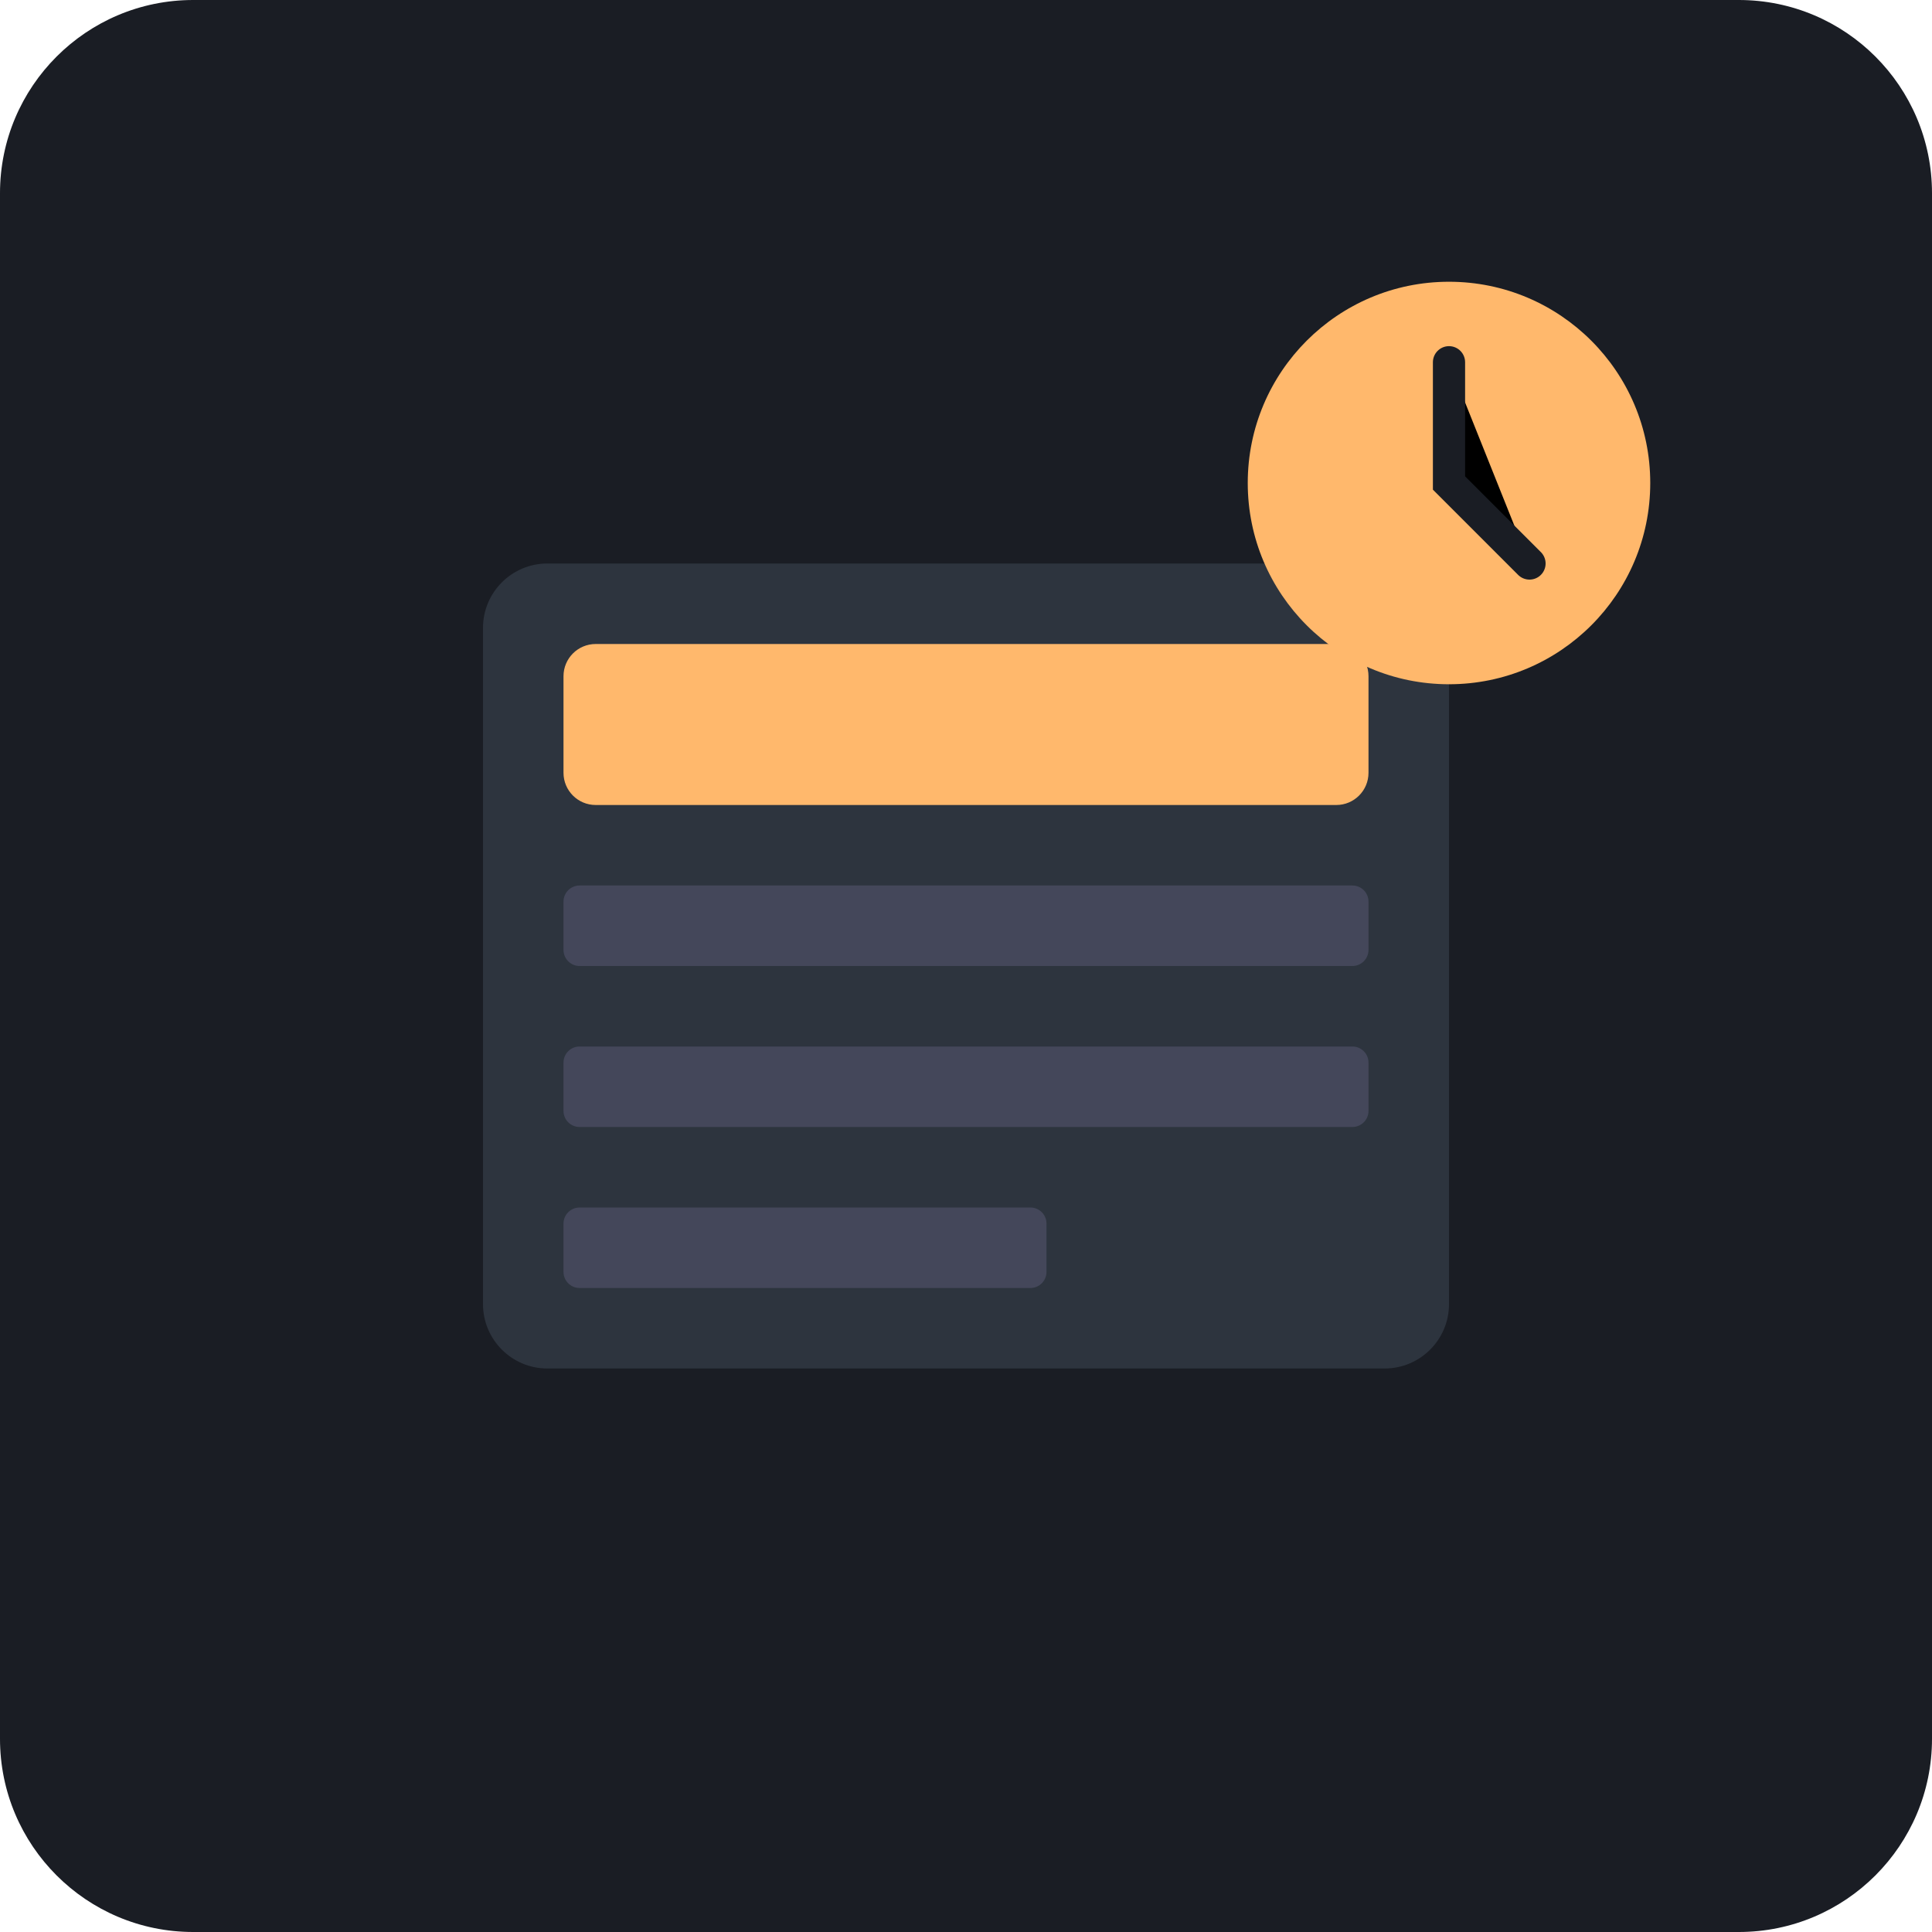
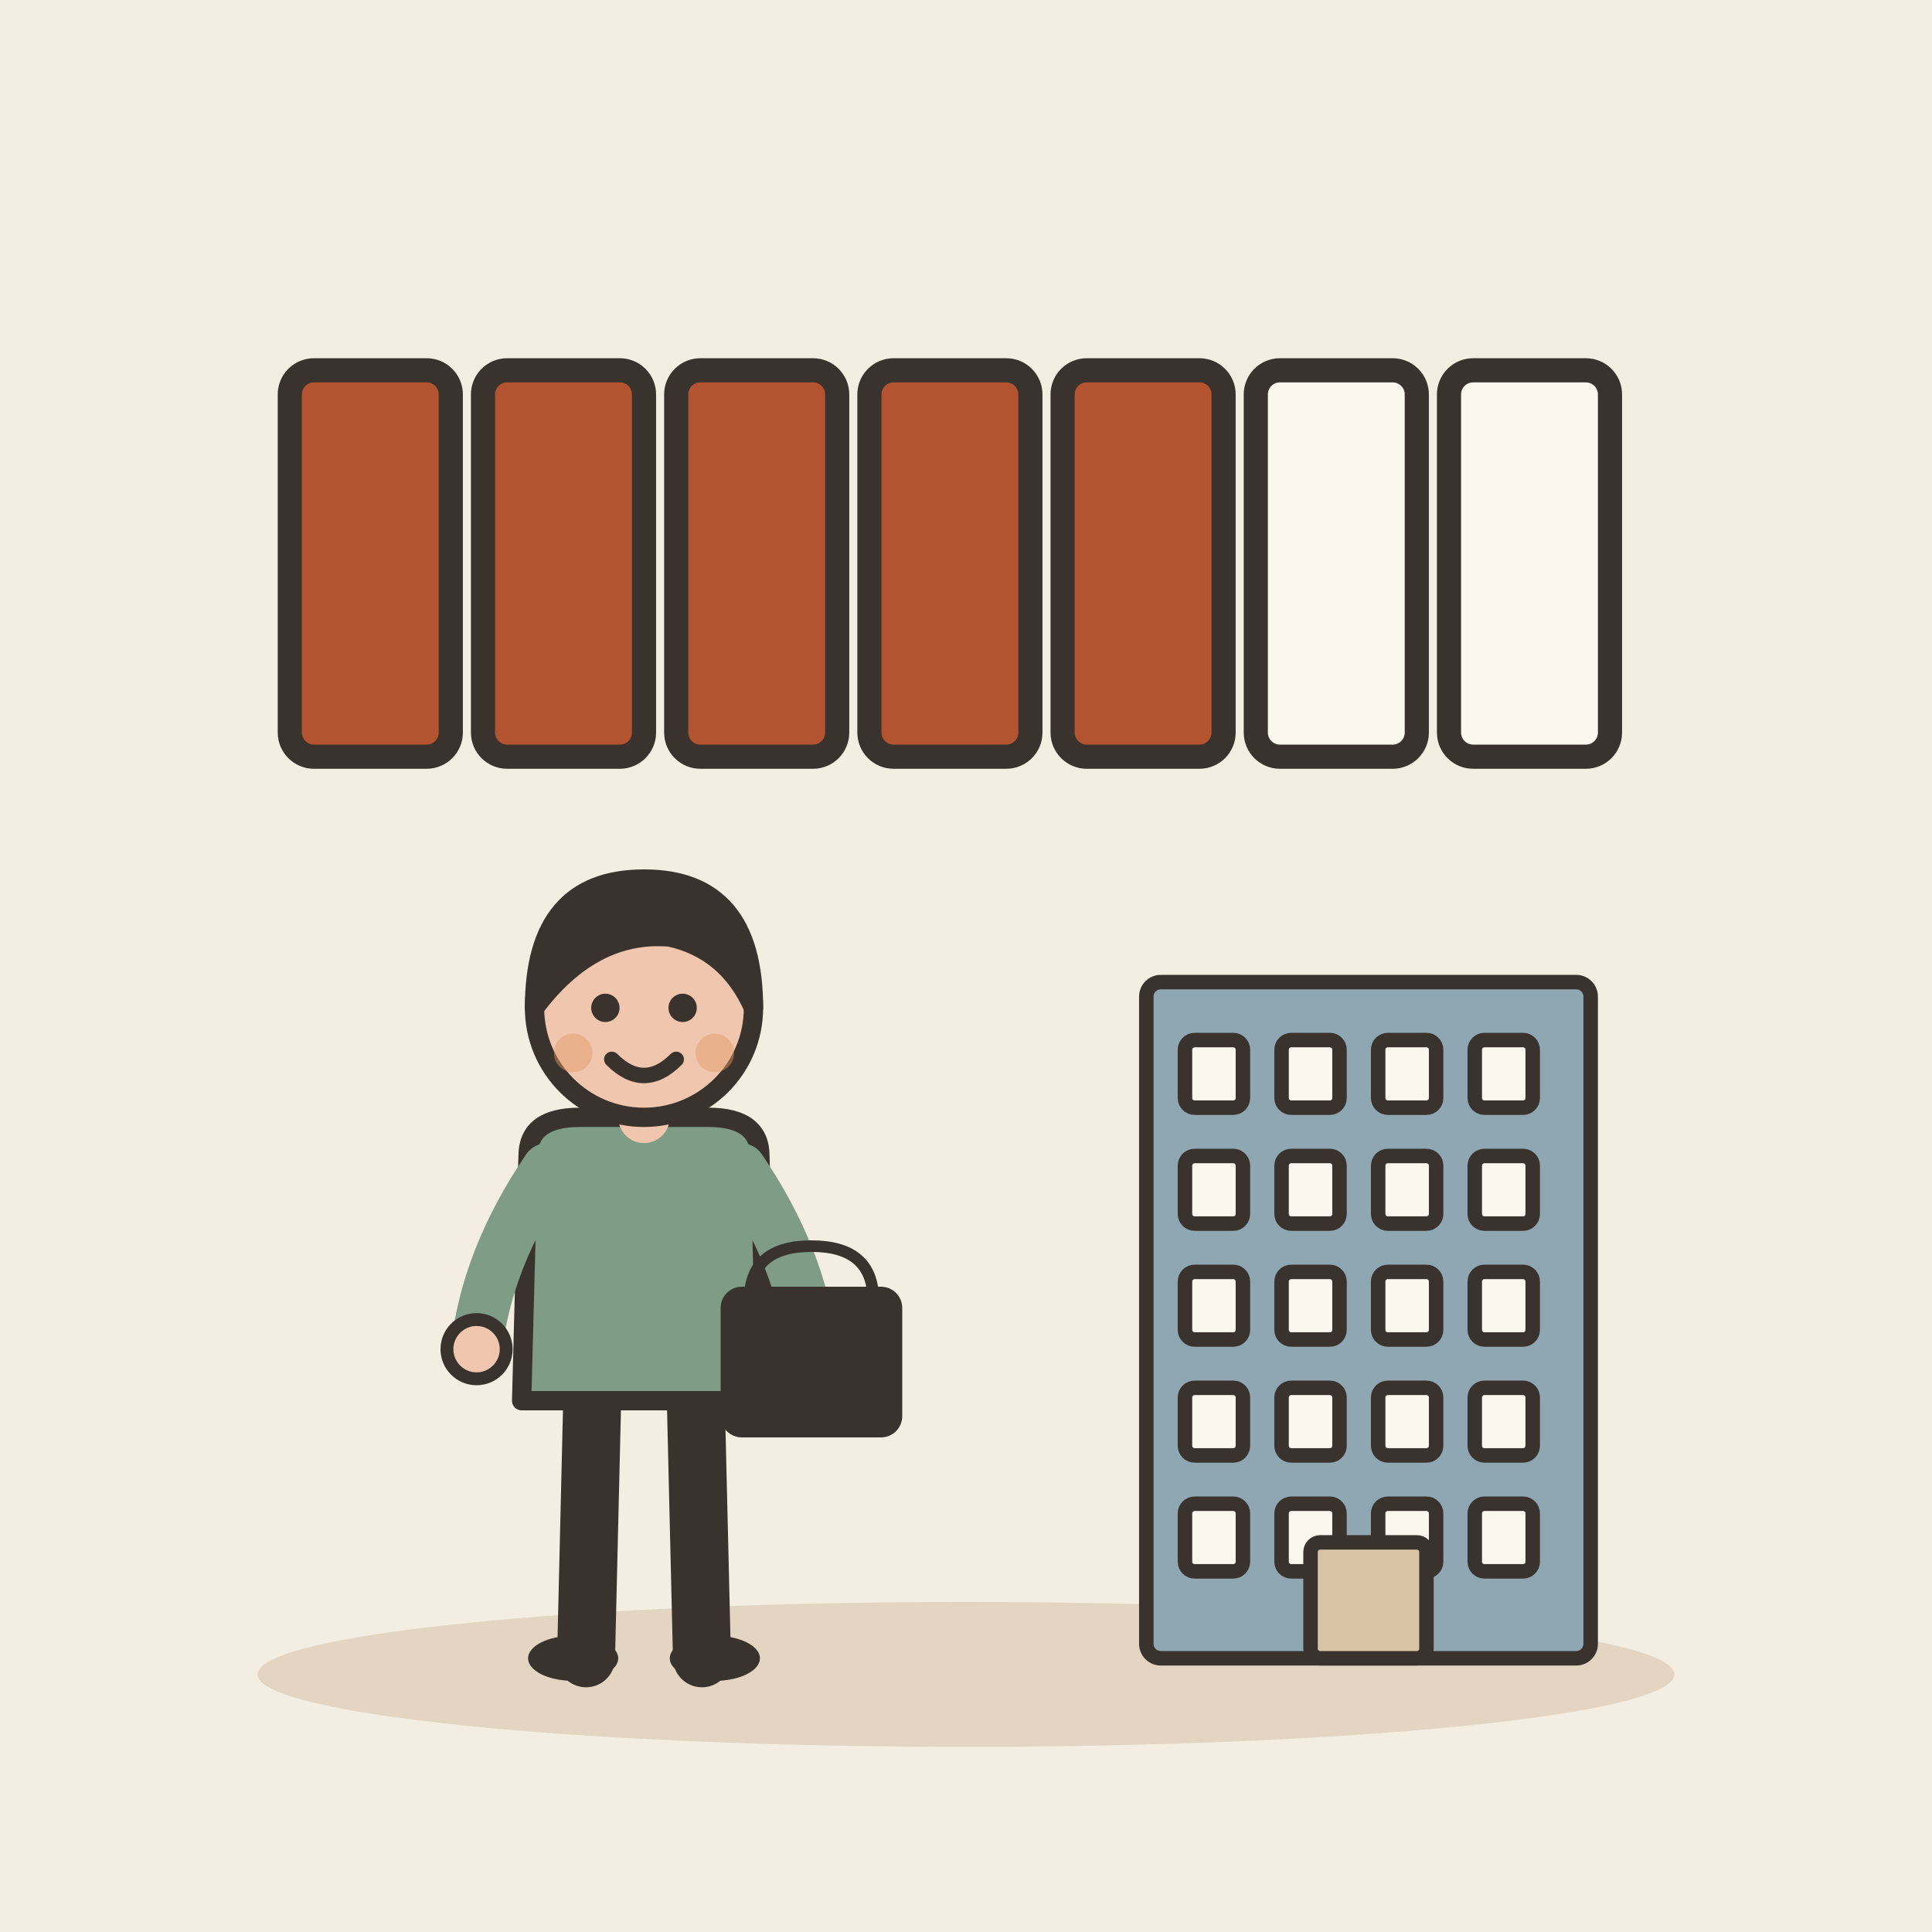
- <svg xmlns="http://www.w3.org/2000/svg" viewBox="0 0 240 240">
-   <rect width="240" height="240" rx="24" fill="#1A1D24" />
-   <rect x="60" y="70" width="120" height="100" rx="8" fill="#2D343E" />
-   <rect x="70" y="80" width="100" height="20" rx="4" fill="#FFB86C" />
-   <rect x="70" y="110" width="100" height="10" rx="2" fill="#44475A" />
-   <rect x="70" y="130" width="100" height="10" rx="2" fill="#44475A" />
-   <rect x="70" y="150" width="60" height="10" rx="2" fill="#44475A" />
-   <circle cx="180" cy="60" r="25" fill="#FFB86C" />
-   <path d="M180 45v15l10 10" stroke="#1A1D24" stroke-width="4" stroke-linecap="round" />
+ <svg xmlns="http://www.w3.org/2000/svg" viewBox="0 0 240 240" data-style="editorial">
+   <rect width="240" height="240" fill="#F4EDE2" />
+   <ellipse cx="120" cy="208" rx="88" ry="9" fill="#E3D5C1" />
+   <g transform="translate(120 70)">
+     <rect x="-84" y="-24" width="20" height="48" rx="3" fill="#B4532F" stroke="#3A332D" stroke-width="3" stroke-linecap="round" stroke-linejoin="round" />
+     <rect x="-60" y="-24" width="20" height="48" rx="3" fill="#B4532F" stroke="#3A332D" stroke-width="3" stroke-linecap="round" stroke-linejoin="round" />
+     <rect x="-36" y="-24" width="20" height="48" rx="3" fill="#B4532F" stroke="#3A332D" stroke-width="3" stroke-linecap="round" stroke-linejoin="round" />
+     <rect x="-12" y="-24" width="20" height="48" rx="3" fill="#B4532F" stroke="#3A332D" stroke-width="3" stroke-linecap="round" stroke-linejoin="round" />
+     <rect x="12" y="-24" width="20" height="48" rx="3" fill="#B4532F" stroke="#3A332D" stroke-width="3" stroke-linecap="round" stroke-linejoin="round" />
+     <rect x="36" y="-24" width="20" height="48" rx="3" fill="#FBF6EE" stroke="#3A332D" stroke-width="3" stroke-linecap="round" stroke-linejoin="round" />
+     <rect x="60" y="-24" width="20" height="48" rx="3" fill="#FBF6EE" stroke="#3A332D" stroke-width="3" stroke-linecap="round" stroke-linejoin="round" />
+   </g>
+   <g transform="translate(170 206) scale(0.6 0.6)">
+     <rect x="-46" y="-140" width="92" height="140" rx="3" fill="#8FA7B3" stroke="#3A332D" stroke-width="3" stroke-linecap="round" stroke-linejoin="round" />
+     <rect x="-38" y="-128" width="12" height="14" rx="2" fill="#FBF6EE" stroke="#3A332D" stroke-width="3" stroke-linecap="round" stroke-linejoin="round" />
+     <rect x="-18" y="-128" width="12" height="14" rx="2" fill="#FBF6EE" stroke="#3A332D" stroke-width="3" stroke-linecap="round" stroke-linejoin="round" />
+     <rect x="2" y="-128" width="12" height="14" rx="2" fill="#FBF6EE" stroke="#3A332D" stroke-width="3" stroke-linecap="round" stroke-linejoin="round" />
+     <rect x="22" y="-128" width="12" height="14" rx="2" fill="#FBF6EE" stroke="#3A332D" stroke-width="3" stroke-linecap="round" stroke-linejoin="round" />
+     <rect x="-38" y="-104" width="12" height="14" rx="2" fill="#FBF6EE" stroke="#3A332D" stroke-width="3" stroke-linecap="round" stroke-linejoin="round" />
+     <rect x="-18" y="-104" width="12" height="14" rx="2" fill="#FBF6EE" stroke="#3A332D" stroke-width="3" stroke-linecap="round" stroke-linejoin="round" />
+     <rect x="2" y="-104" width="12" height="14" rx="2" fill="#FBF6EE" stroke="#3A332D" stroke-width="3" stroke-linecap="round" stroke-linejoin="round" />
+     <rect x="22" y="-104" width="12" height="14" rx="2" fill="#FBF6EE" stroke="#3A332D" stroke-width="3" stroke-linecap="round" stroke-linejoin="round" />
+     <rect x="-38" y="-80" width="12" height="14" rx="2" fill="#FBF6EE" stroke="#3A332D" stroke-width="3" stroke-linecap="round" stroke-linejoin="round" />
+     <rect x="-18" y="-80" width="12" height="14" rx="2" fill="#FBF6EE" stroke="#3A332D" stroke-width="3" stroke-linecap="round" stroke-linejoin="round" />
+     <rect x="2" y="-80" width="12" height="14" rx="2" fill="#FBF6EE" stroke="#3A332D" stroke-width="3" stroke-linecap="round" stroke-linejoin="round" />
+     <rect x="22" y="-80" width="12" height="14" rx="2" fill="#FBF6EE" stroke="#3A332D" stroke-width="3" stroke-linecap="round" stroke-linejoin="round" />
+     <rect x="-38" y="-56" width="12" height="14" rx="2" fill="#FBF6EE" stroke="#3A332D" stroke-width="3" stroke-linecap="round" stroke-linejoin="round" />
+     <rect x="-18" y="-56" width="12" height="14" rx="2" fill="#FBF6EE" stroke="#3A332D" stroke-width="3" stroke-linecap="round" stroke-linejoin="round" />
+     <rect x="2" y="-56" width="12" height="14" rx="2" fill="#FBF6EE" stroke="#3A332D" stroke-width="3" stroke-linecap="round" stroke-linejoin="round" />
+     <rect x="22" y="-56" width="12" height="14" rx="2" fill="#FBF6EE" stroke="#3A332D" stroke-width="3" stroke-linecap="round" stroke-linejoin="round" />
+     <rect x="-38" y="-32" width="12" height="14" rx="2" fill="#FBF6EE" stroke="#3A332D" stroke-width="3" stroke-linecap="round" stroke-linejoin="round" />
+     <rect x="-18" y="-32" width="12" height="14" rx="2" fill="#FBF6EE" stroke="#3A332D" stroke-width="3" stroke-linecap="round" stroke-linejoin="round" />
+     <rect x="2" y="-32" width="12" height="14" rx="2" fill="#FBF6EE" stroke="#3A332D" stroke-width="3" stroke-linecap="round" stroke-linejoin="round" />
+     <rect x="22" y="-32" width="12" height="14" rx="2" fill="#FBF6EE" stroke="#3A332D" stroke-width="3" stroke-linecap="round" stroke-linejoin="round" />
+     <rect x="-12" y="-24" width="24" height="24" rx="2" fill="#D8C3A5" stroke="#3A332D" stroke-width="3" stroke-linecap="round" stroke-linejoin="round" />
+   </g>
+   <g transform="translate(80 206) scale(0.8 0.8)">
+     <path d="M-8 -42L-9 0" stroke="#3A332D" stroke-width="9" stroke-linecap="round" fill="none" />
+     <path d="M8 -42L9 0" stroke="#3A332D" stroke-width="9" stroke-linecap="round" fill="none" />
+     <ellipse cx="-11" cy="0" rx="7" ry="3.5" fill="#3A332D" />
+     <ellipse cx="11" cy="0" rx="7" ry="3.5" fill="#3A332D" />
+     <path d="M-18 -78Q-18 -84 -10 -84L10 -84Q18 -84 18 -78L19 -40L-19 -40Z" fill="#7E9C86" stroke="#3A332D" stroke-width="3" stroke-linecap="round" stroke-linejoin="round" />
+     <path d="M-15 -76Q-24.5 -62 -26 -48" fill="none" stroke="#7E9C86" stroke-width="8" stroke-linecap="round" stroke-linejoin="round" />
+     <circle cx="-26" cy="-48" r="4.6" fill="#F0C7AE" stroke="#3A332D" stroke-linecap="round" stroke-linejoin="round" stroke-width="2" />
+     <path d="M15 -76Q24.5 -62 26 -48" fill="none" stroke="#7E9C86" stroke-width="8" stroke-linecap="round" stroke-linejoin="round" />
+     <circle cx="26" cy="-48" r="4.6" fill="#F0C7AE" stroke="#3A332D" stroke-linecap="round" stroke-linejoin="round" stroke-width="2" />
+     <path d="M0 -84L0 -88" stroke="#F0C7AE" stroke-width="8" stroke-linecap="round" fill="none" />
+     <circle cx="0" cy="-101" r="17" fill="#F0C7AE" stroke="#3A332D" stroke-width="3" stroke-linecap="round" stroke-linejoin="round" />
+     <path d="M-17 -101Q-17 -121 0 -121Q17 -121 17 -101Q13 -110 4 -112Q-8 -113 -17 -101Z" fill="#3A332D" stroke="#3A332D" stroke-width="3" stroke-linecap="round" stroke-linejoin="round" />
+     <circle cx="-6" cy="-101" r="2.2" fill="#3A332D" />
+     <circle cx="6" cy="-101" r="2.2" fill="#3A332D" />
+     <path d="M-5 -93Q0 -88 5 -93" fill="none" stroke="#3A332D" stroke-width="2.4" stroke-linecap="round" stroke-linejoin="round" />
+     <circle cx="-11" cy="-94" r="3" fill="#E39A62" opacity="0.45" />
+     <circle cx="11" cy="-94" r="3" fill="#E39A62" opacity="0.45" />
+     <g transform="translate(26 -40) scale(0.6 0.6)">
+       <path d="M-16 -26Q-16 -40 0 -40Q16 -40 16 -26" fill="none" stroke="#3A332D" stroke-width="3" stroke-linecap="round" stroke-linejoin="round" />
+       <rect x="-22" y="-28" width="44" height="36" rx="4" fill="#3A332D" stroke="#3A332D" stroke-width="3" stroke-linecap="round" stroke-linejoin="round" />
+     </g>
+   </g>
</svg>
